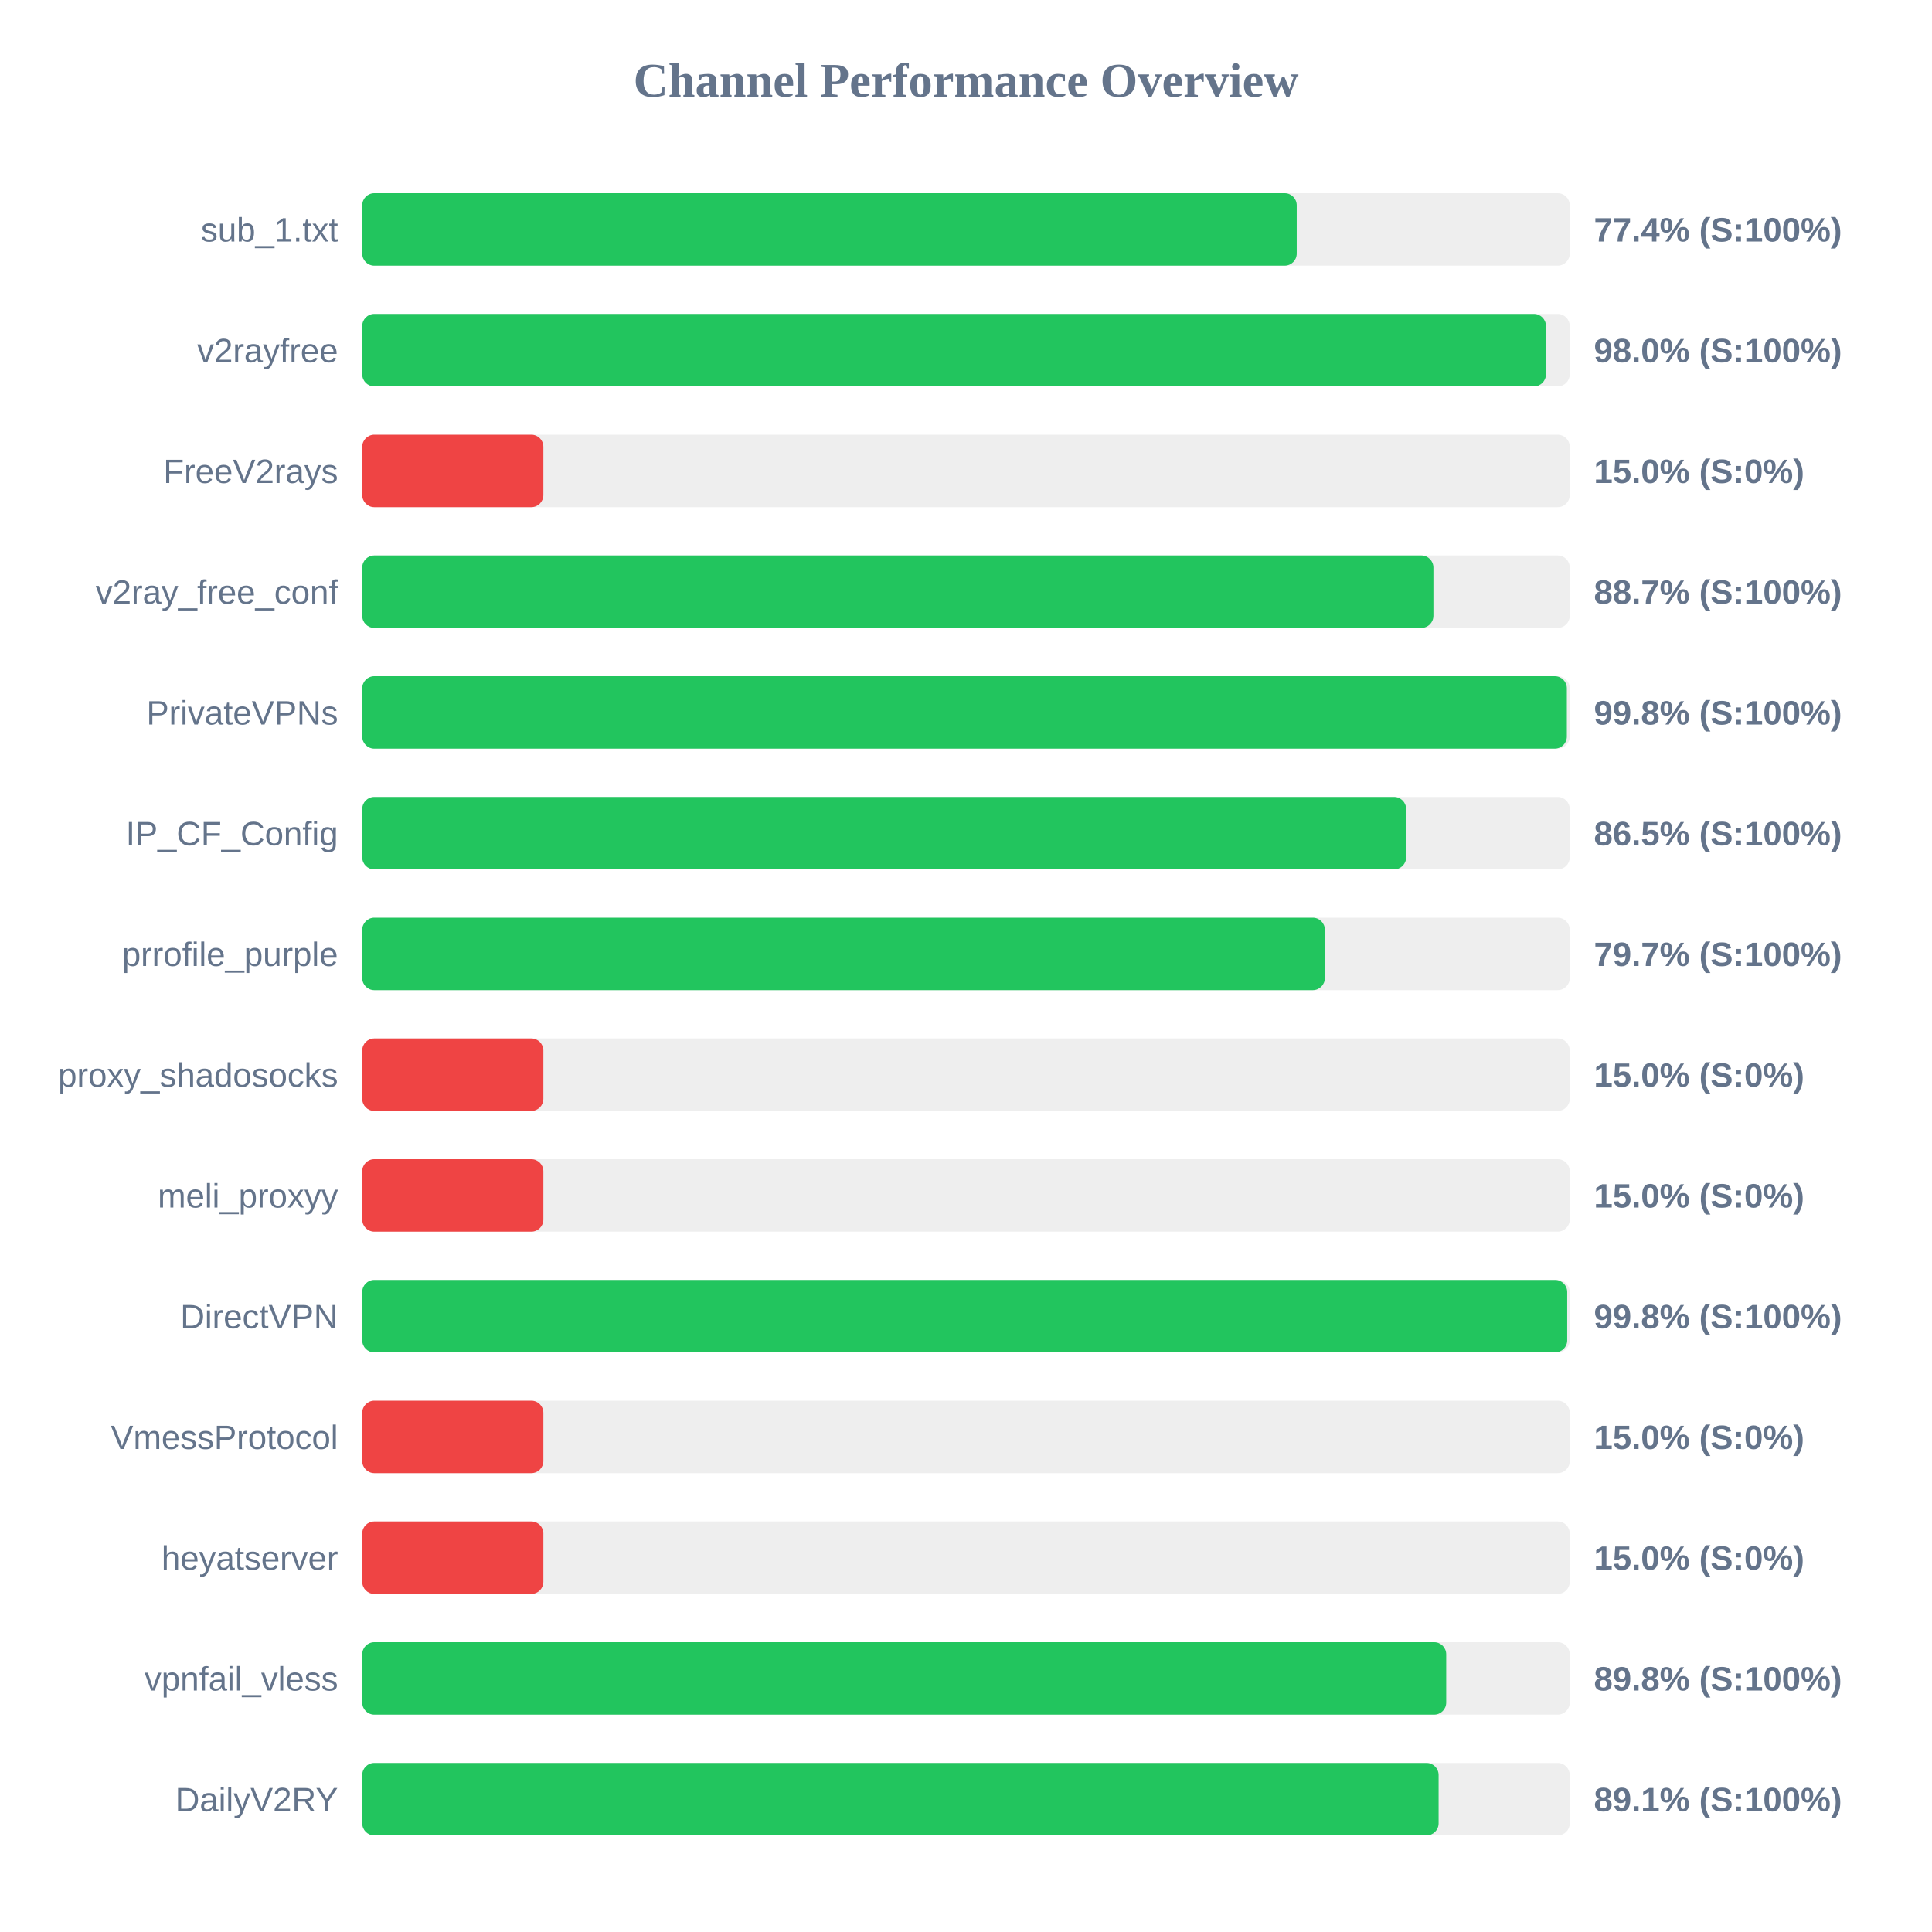
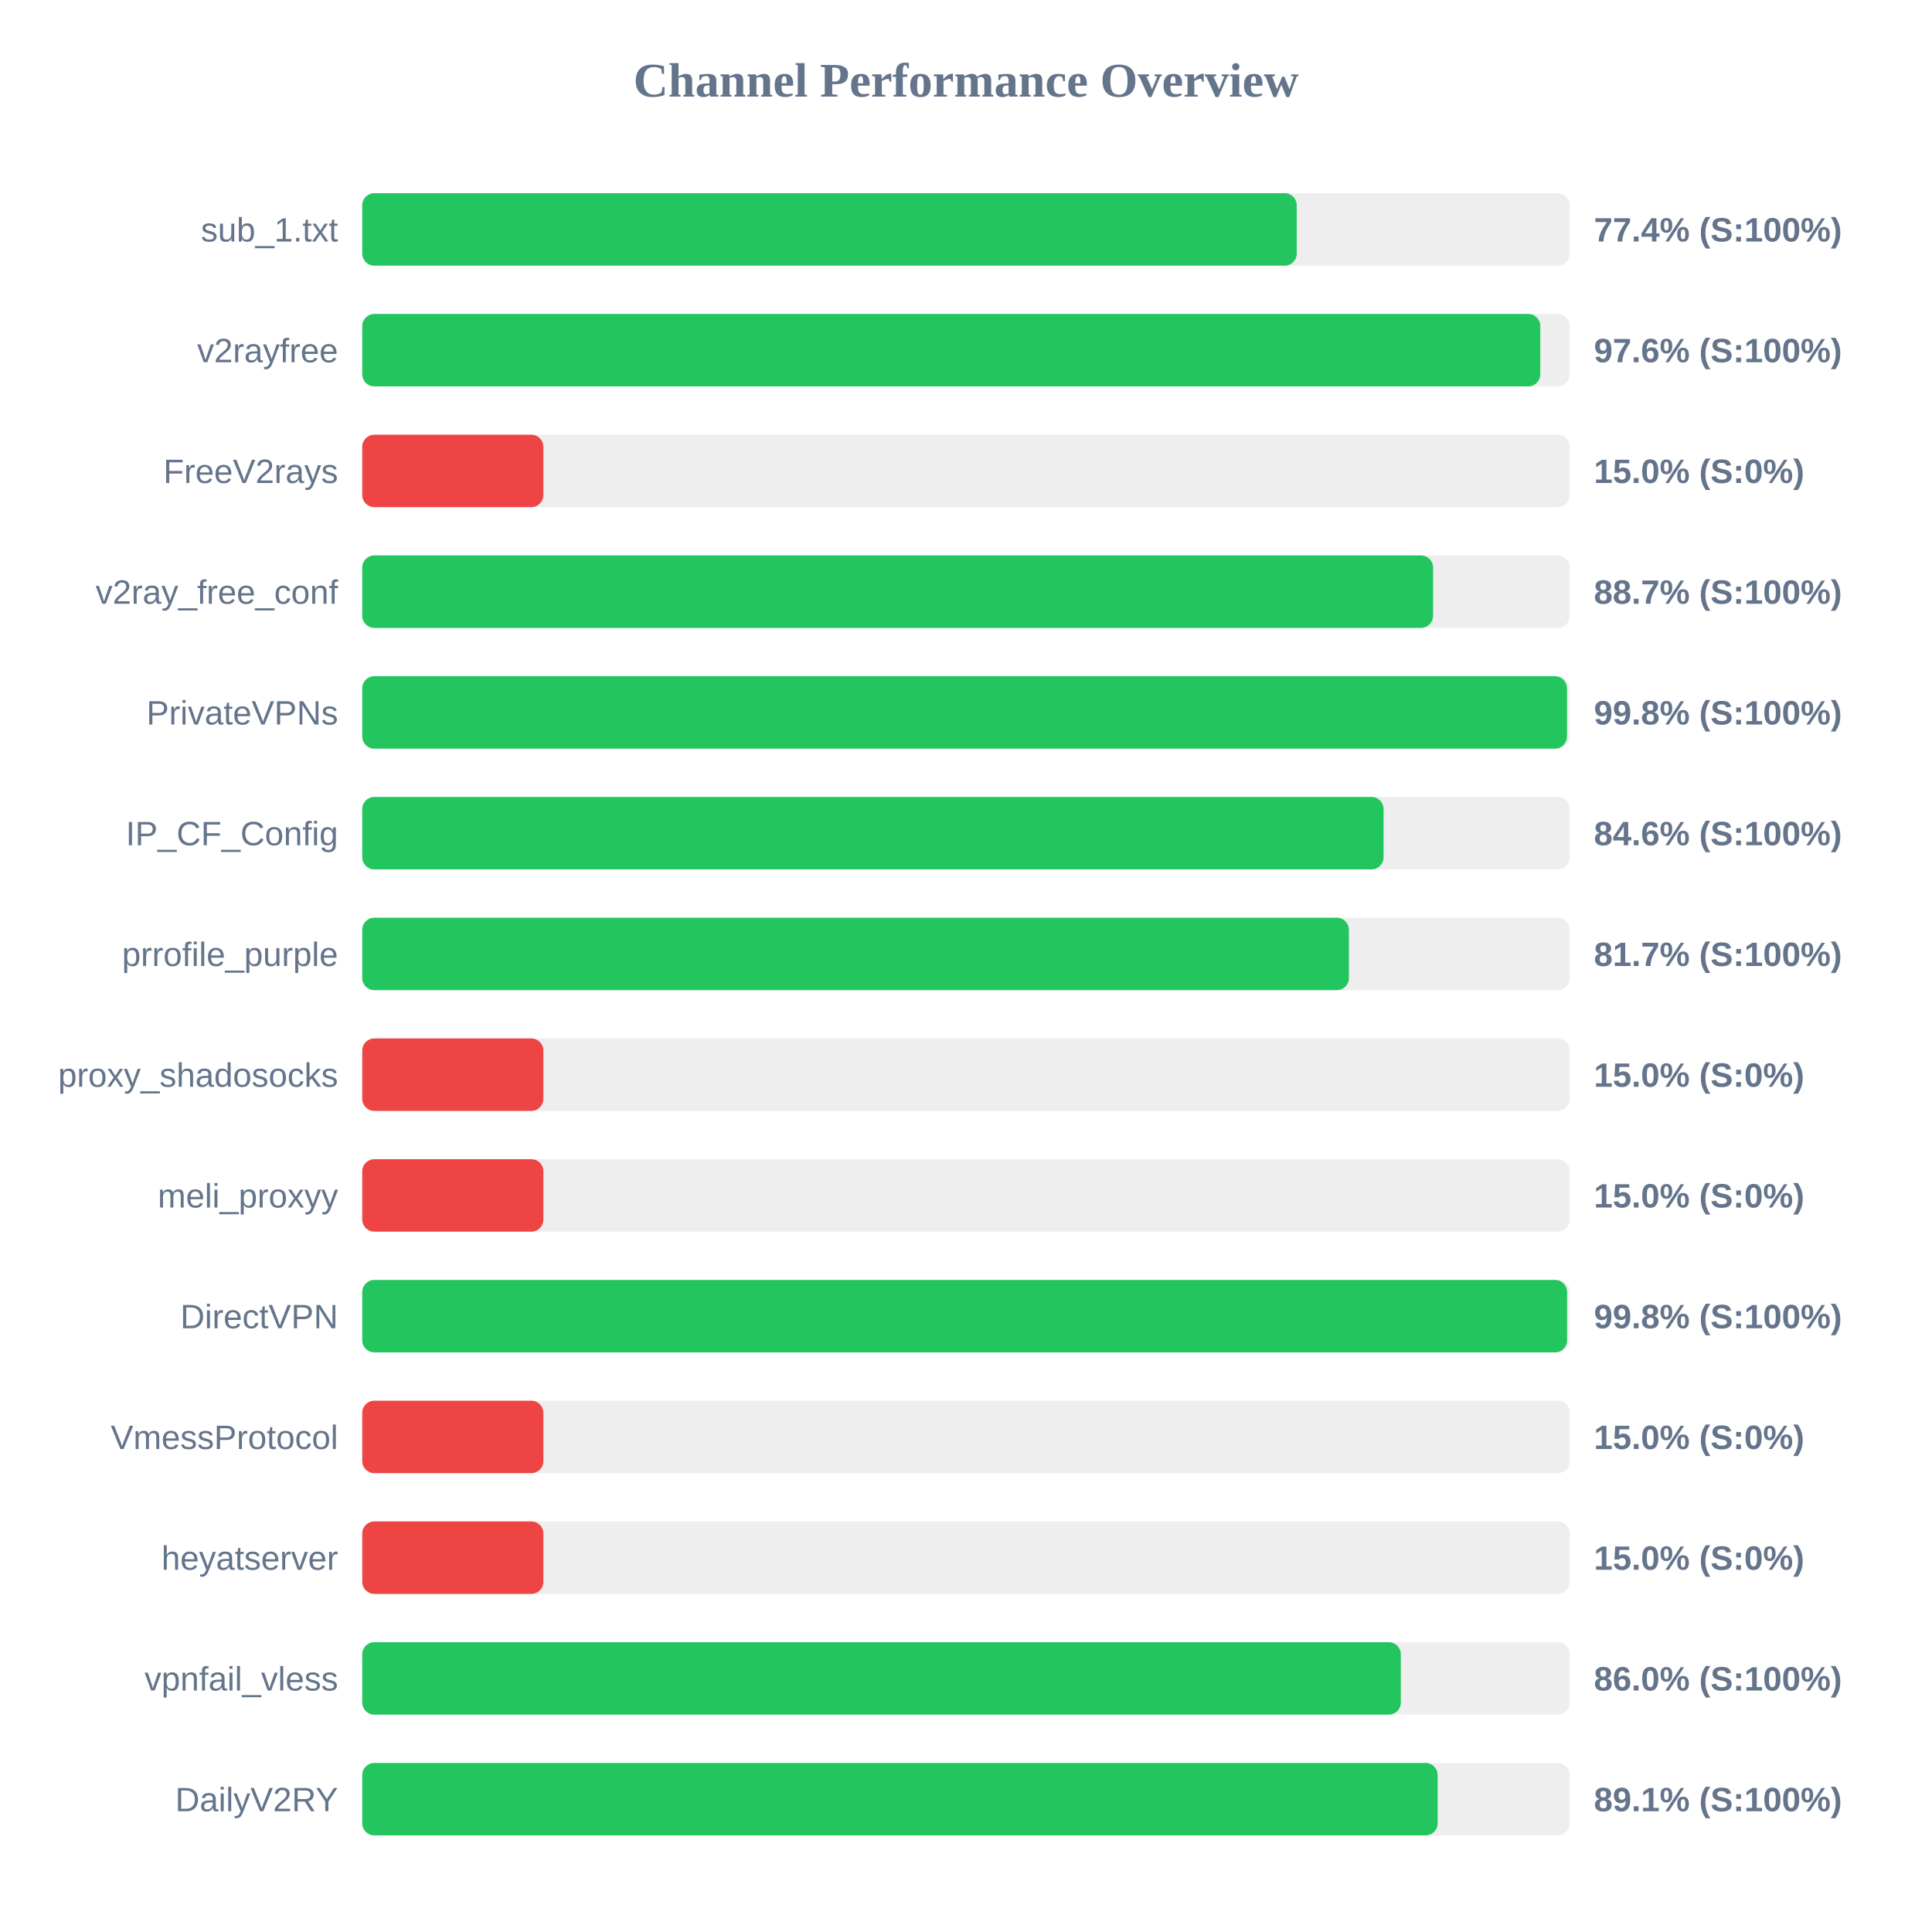
<svg xmlns="http://www.w3.org/2000/svg" width="800" height="800" version="1.1">
  <style>
        .row { font: 14px Arial; fill: #64748b; }
        .score { font: bold 14px Arial; fill: #64748b; }
    </style>
  <text x="400" y="40" text-anchor="middle" font-size="20px" font-weight="bold" fill="#64748b">Channel Performance Overview</text>
  <rect x="150" y="80" width="500" height="30" fill="#eee" rx="5" />
  <rect x="150" y="80" width="386.95" height="30" fill="#22c55e" rx="5" />
  <text x="140" y="100" text-anchor="end" class="row">sub_1.txt</text>
  <text x="660" y="100" text-anchor="start" class="score">77.4% (S:100%)</text>
  <rect x="150" y="130" width="500" height="30" fill="#eee" rx="5" />
-   <rect x="150" y="130" width="490.15" height="30" fill="#22c55e" rx="5" />
+   <rect x="150" y="130" width="487.8" height="30" fill="#22c55e" rx="5" />
  <text x="140" y="150" text-anchor="end" class="row">v2rayfree</text>
-   <text x="660" y="150" text-anchor="start" class="score">98.0% (S:100%)</text>
+   <text x="660" y="150" text-anchor="start" class="score">97.6% (S:100%)</text>
  <rect x="150" y="180" width="500" height="30" fill="#eee" rx="5" />
  <rect x="150" y="180" width="75.0" height="30" fill="#ef4444" rx="5" />
  <text x="140" y="200" text-anchor="end" class="row">FreeV2rays</text>
  <text x="660" y="200" text-anchor="start" class="score">15.0% (S:0%)</text>
  <rect x="150" y="230" width="500" height="30" fill="#eee" rx="5" />
-   <rect x="150" y="230" width="443.55" height="30" fill="#22c55e" rx="5" />
+   <rect x="150" y="230" width="443.4" height="30" fill="#22c55e" rx="5" />
  <text x="140" y="250" text-anchor="end" class="row">v2ray_free_conf</text>
  <text x="660" y="250" text-anchor="start" class="score">88.7% (S:100%)</text>
  <rect x="150" y="280" width="500" height="30" fill="#eee" rx="5" />
-   <rect x="150" y="280" width="498.8" height="30" fill="#22c55e" rx="5" />
+   <rect x="150" y="280" width="498.85" height="30" fill="#22c55e" rx="5" />
  <text x="140" y="300" text-anchor="end" class="row">PrivateVPNs</text>
  <text x="660" y="300" text-anchor="start" class="score">99.8% (S:100%)</text>
  <rect x="150" y="330" width="500" height="30" fill="#eee" rx="5" />
-   <rect x="150" y="330" width="432.25" height="30" fill="#22c55e" rx="5" />
+   <rect x="150" y="330" width="422.9" height="30" fill="#22c55e" rx="5" />
  <text x="140" y="350" text-anchor="end" class="row">IP_CF_Config</text>
-   <text x="660" y="350" text-anchor="start" class="score">86.5% (S:100%)</text>
+   <text x="660" y="350" text-anchor="start" class="score">84.6% (S:100%)</text>
  <rect x="150" y="380" width="500" height="30" fill="#eee" rx="5" />
-   <rect x="150" y="380" width="398.6" height="30" fill="#22c55e" rx="5" />
+   <rect x="150" y="380" width="408.55" height="30" fill="#22c55e" rx="5" />
  <text x="140" y="400" text-anchor="end" class="row">prrofile_purple</text>
-   <text x="660" y="400" text-anchor="start" class="score">79.7% (S:100%)</text>
+   <text x="660" y="400" text-anchor="start" class="score">81.7% (S:100%)</text>
  <rect x="150" y="430" width="500" height="30" fill="#eee" rx="5" />
  <rect x="150" y="430" width="75.0" height="30" fill="#ef4444" rx="5" />
  <text x="140" y="450" text-anchor="end" class="row">proxy_shadosocks</text>
  <text x="660" y="450" text-anchor="start" class="score">15.0% (S:0%)</text>
  <rect x="150" y="480" width="500" height="30" fill="#eee" rx="5" />
  <rect x="150" y="480" width="75.0" height="30" fill="#ef4444" rx="5" />
  <text x="140" y="500" text-anchor="end" class="row">meli_proxyy</text>
  <text x="660" y="500" text-anchor="start" class="score">15.0% (S:0%)</text>
  <rect x="150" y="530" width="500" height="30" fill="#eee" rx="5" />
-   <rect x="150" y="530" width="498.95" height="30" fill="#22c55e" rx="5" />
+   <rect x="150" y="530" width="498.9" height="30" fill="#22c55e" rx="5" />
  <text x="140" y="550" text-anchor="end" class="row">DirectVPN</text>
  <text x="660" y="550" text-anchor="start" class="score">99.8% (S:100%)</text>
  <rect x="150" y="580" width="500" height="30" fill="#eee" rx="5" />
  <rect x="150" y="580" width="75.0" height="30" fill="#ef4444" rx="5" />
  <text x="140" y="600" text-anchor="end" class="row">VmessProtocol</text>
  <text x="660" y="600" text-anchor="start" class="score">15.0% (S:0%)</text>
  <rect x="150" y="630" width="500" height="30" fill="#eee" rx="5" />
  <rect x="150" y="630" width="75.0" height="30" fill="#ef4444" rx="5" />
  <text x="140" y="650" text-anchor="end" class="row">heyatserver</text>
  <text x="660" y="650" text-anchor="start" class="score">15.0% (S:0%)</text>
  <rect x="150" y="680" width="500" height="30" fill="#eee" rx="5" />
-   <rect x="150" y="680" width="448.85" height="30" fill="#22c55e" rx="5" />
+   <rect x="150" y="680" width="430.05" height="30" fill="#22c55e" rx="5" />
  <text x="140" y="700" text-anchor="end" class="row">vpnfail_vless</text>
-   <text x="660" y="700" text-anchor="start" class="score">89.8% (S:100%)</text>
+   <text x="660" y="700" text-anchor="start" class="score">86.0% (S:100%)</text>
  <rect x="150" y="730" width="500" height="30" fill="#eee" rx="5" />
-   <rect x="150" y="730" width="445.7" height="30" fill="#22c55e" rx="5" />
+   <rect x="150" y="730" width="445.3" height="30" fill="#22c55e" rx="5" />
  <text x="140" y="750" text-anchor="end" class="row">DailyV2RY</text>
  <text x="660" y="750" text-anchor="start" class="score">89.1% (S:100%)</text>
</svg>
